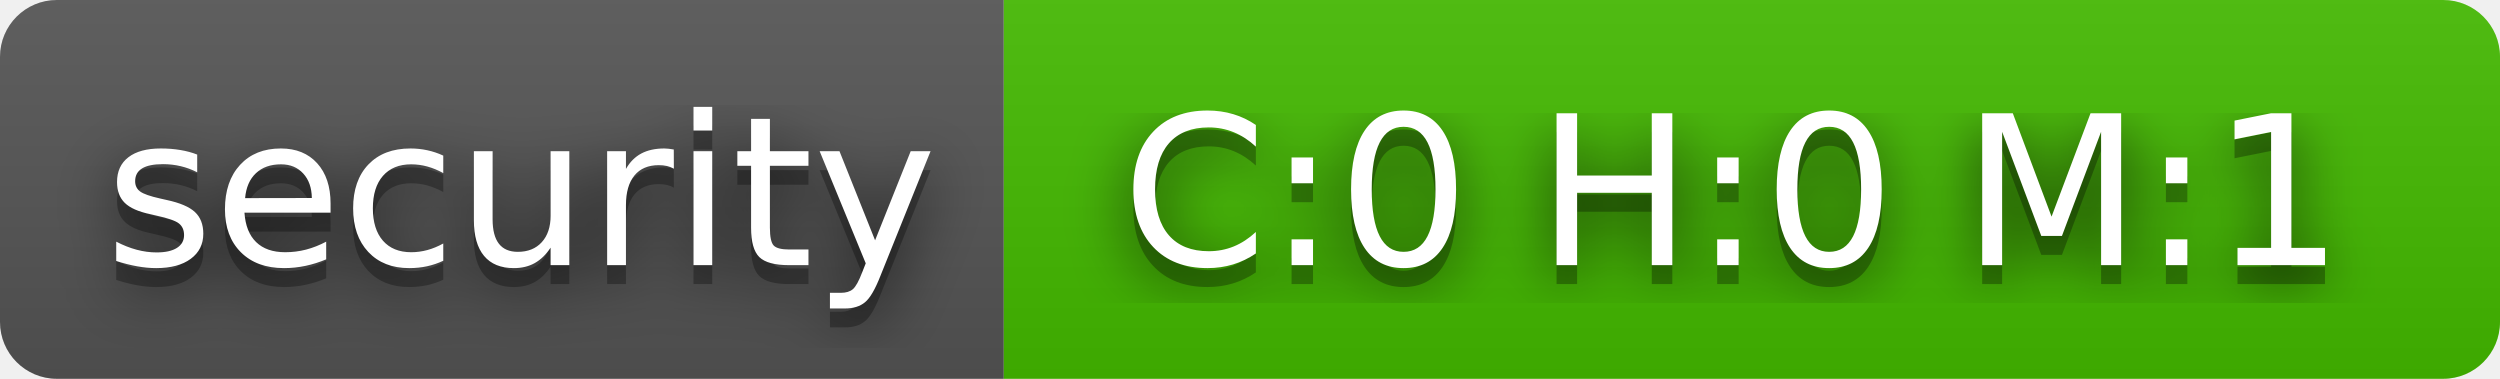
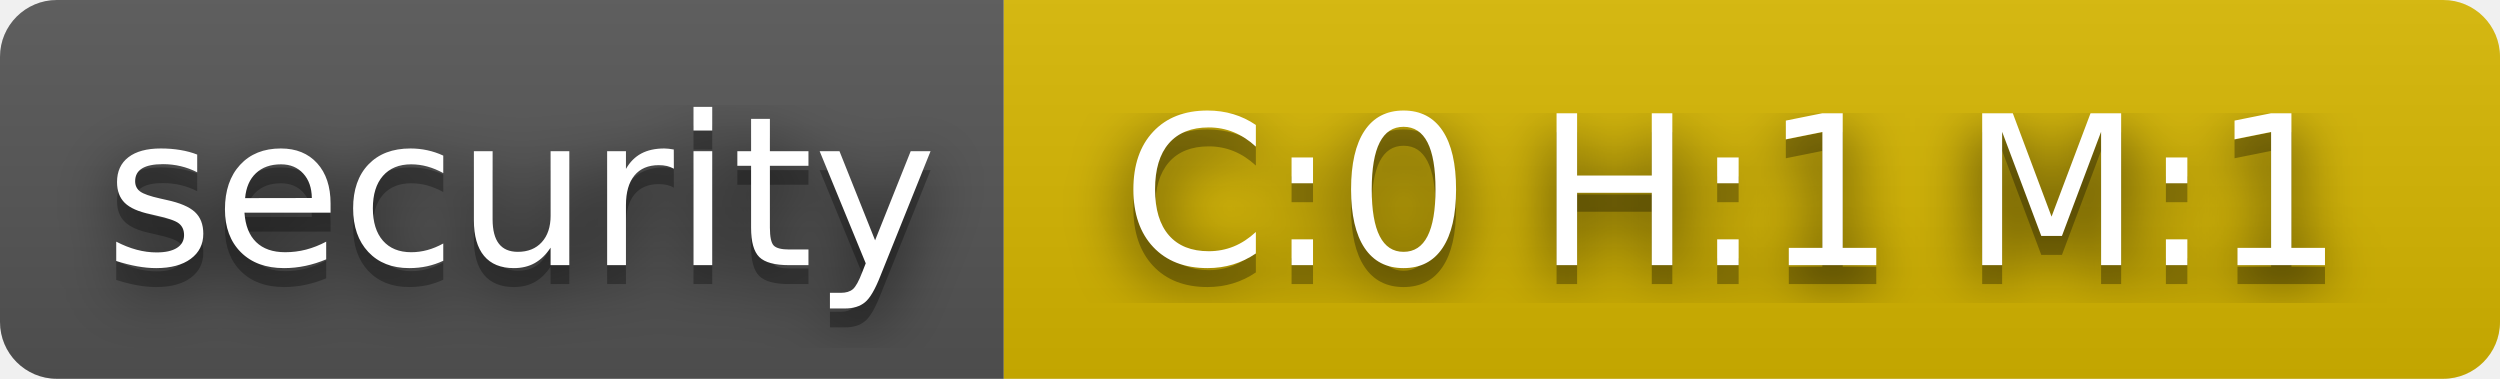
- <svg xmlns="http://www.w3.org/2000/svg" width="132" height="20" role="img" aria-label="security: C:0 H:0 M:1">
+ <svg xmlns="http://www.w3.org/2000/svg" width="132" height="20" role="img" aria-label="security: C:0 H:1 M:1">
  <filter id="blur">
-     <feGaussianBlur in="SourceGraphic" stdDeviation="16" />
+     <feGaussianBlur stdDeviation="16" />
  </filter>
  <linearGradient id="s" x2="0" y2="100%">
    <stop offset="0" stop-color="#bbb" stop-opacity=".1" />
    <stop offset="1" stop-opacity=".1" />
  </linearGradient>
  <clipPath id="r">
-     <rect width="132" height="20" rx="3" fill="#fff" />
+     <rect width="132" height="20" rx="3" />
  </clipPath>
  <g clip-path="url(#r)">
    <rect width="53" height="20" fill="#555" />
-     <rect x="53" width="79" height="20" fill="#4b0" />
+     <rect x="53" width="79" height="20" fill="#d8b800" />
    <rect width="132" height="20" fill="url(#s)" />
  </g>
  <g fill="#fff" text-anchor="middle" font-family="Verdana,Geneva,DejaVu Sans,sans-serif" text-rendering="geometricPrecision" font-size="110">
-     <text aria-hidden="true" x="275" y="150" fill="#010101" fill-opacity=".80" filter="url(#blur)" transform="scale(.1)" textLength="430">security</text>
-     <text aria-hidden="true" x="275" y="150" fill="#010101" fill-opacity=".3" transform="scale(.1)" textLength="430">security</text>
-     <text x="275" y="140" transform="scale(.1)" fill="#fff" textLength="430">security</text>
-     <text aria-hidden="true" x="915" y="150" fill="#010101" fill-opacity=".80" filter="url(#blur)" transform="scale(.1)" textLength="690">C:0 H:0 M:1</text>
-     <text aria-hidden="true" x="915" y="150" fill="#010101" fill-opacity=".3" transform="scale(.1)" textLength="690">C:0 H:0 M:1</text>
-     <text x="915" y="140" transform="scale(.1)" fill="#fff" textLength="690">C:0 H:0 M:1</text>
+     <g transform="scale(.1)">
+       <g aria-hidden="true" fill="#010101">
+         <text x="275" y="150" fill-opacity=".8" filter="url(#blur)" textLength="430">security</text>
+         <text x="275" y="150" fill-opacity=".3" textLength="430">security</text>
+       </g>
+       <text x="275" y="140" textLength="430">security</text>
+     </g>
+     <g transform="scale(.1)">
+       <g aria-hidden="true" fill="#010101">
+         <text x="915" y="150" fill-opacity=".8" filter="url(#blur)" textLength="690">C:0 H:1 M:1</text>
+         <text x="915" y="150" fill-opacity=".3" textLength="690">C:0 H:1 M:1</text>
+       </g>
+       <text x="915" y="140" textLength="690">C:0 H:1 M:1</text>
+     </g>
  </g>
</svg>
